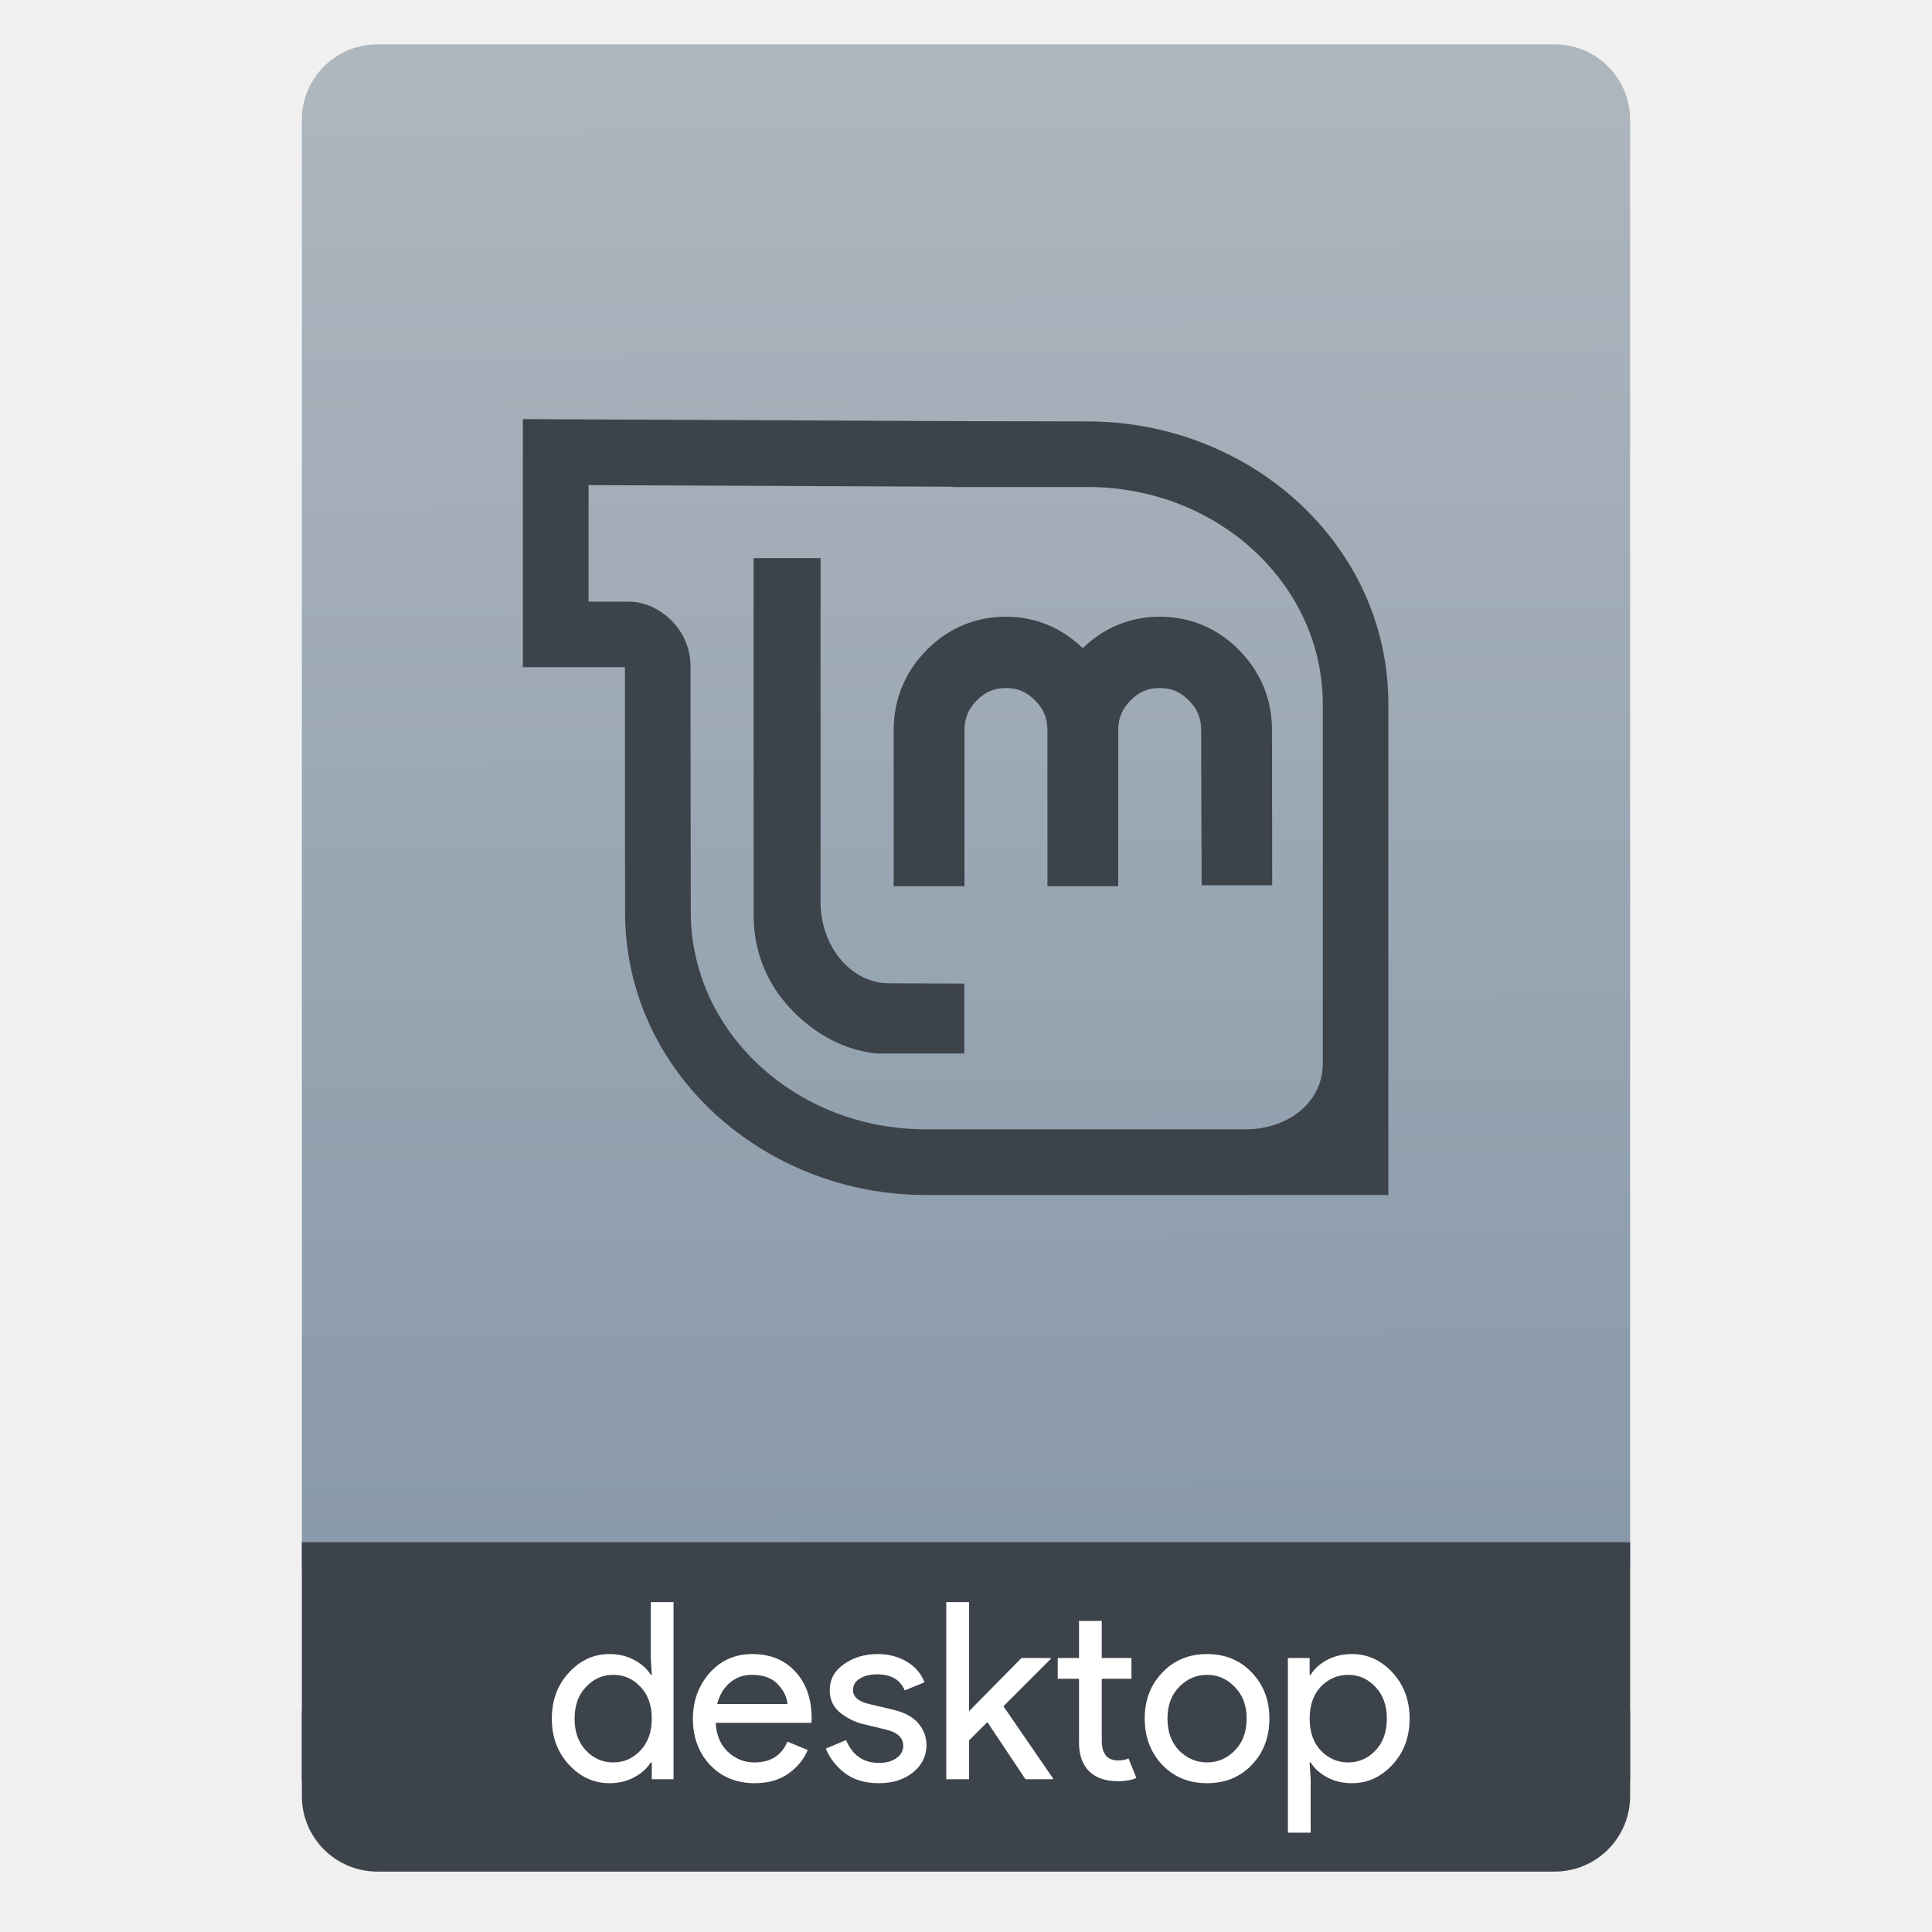
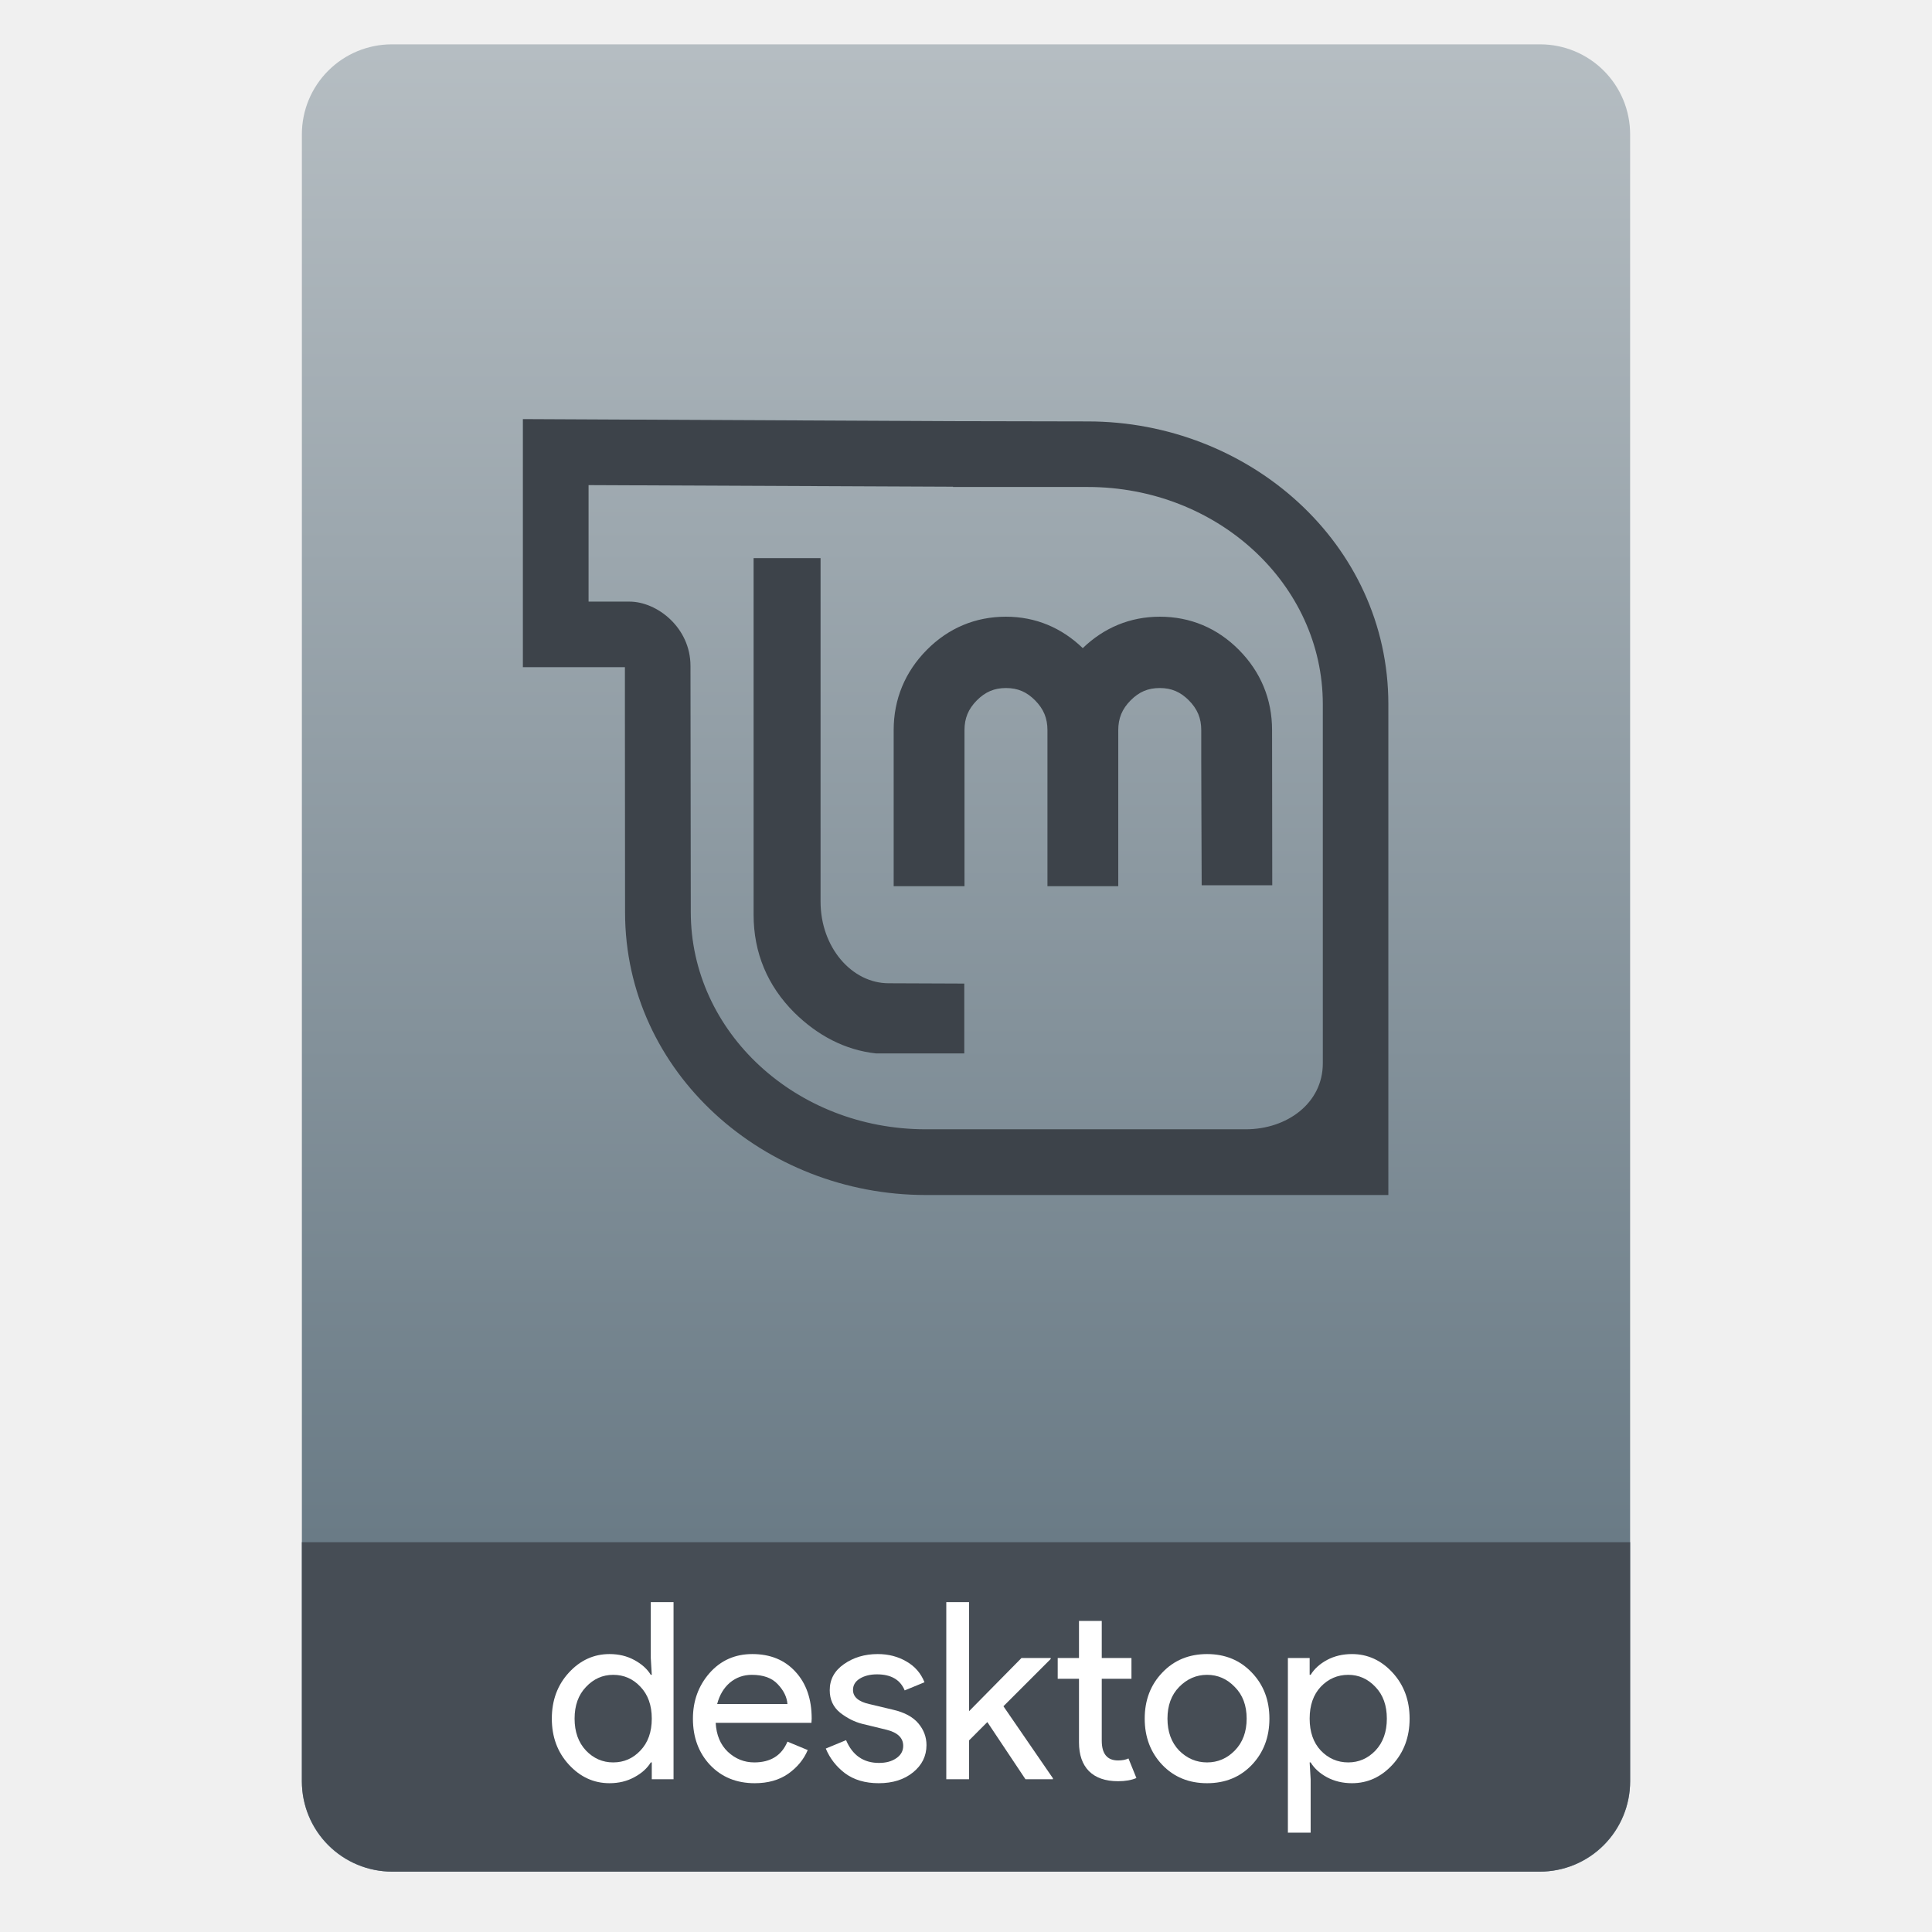
- <svg xmlns="http://www.w3.org/2000/svg" height="64" viewBox="0 0 64 64" width="64">
-   <linearGradient id="a" gradientTransform="matrix(1.07499 0 0 1.02929 56.68895 -.015285)" gradientUnits="userSpaceOnUse" x1="-74.929" x2="-75.26" y1="52.199" y2="2.356">
-     <stop offset="0" stop-color="#8798a9" />
-     <stop offset="1" stop-color="#aeb6be" />
-   </linearGradient>
-   <g transform="translate(56.39177 -.176777)">
-     <rect fill="#3d434a" height="7.699" ry="2.5" width="44" x="-46.392" y="54.477" />
-     <rect fill="url(#a)" height="52.832" ry="2.5" width="44" x="-46.392" y="1.646" />
-     <path d="m-46.392 51.264h44v7.912h-44z" fill="#3d434a" />
-     <g fill="#fff" transform="matrix(.8195497 0 0 .8195497 -4.634283 10.22183)">
-       <path d="m-38.519 59.82q-.95 0-1.64-.75-.69-.75-.69-1.86 0-1.11.69-1.86.69-.75 1.64-.75.56 0 1 .24.45.24.67.6h.04l-.04-.68v-2.26h.92v7.16h-.88v-.68h-.04q-.22.36-.67.6-.44.24-1 .24zm.15-.84q.65 0 1.1-.48.46-.48.46-1.29 0-.81-.46-1.29-.45-.48-1.1-.48-.64 0-1.1.49-.46.48-.46 1.28 0 .8.46 1.29.46.48 1.1.48z" />
-       <path d="m-32.646 59.82q-1.11 0-1.81-.74-.69-.74-.69-1.87 0-1.07.67-1.84.68-.77 1.73-.77 1.09 0 1.74.71.66.71.66 1.9l-.01.17h-3.87q.04.74.49 1.17.46.43 1.07.43.99 0 1.34-.84l.82.34q-.24.57-.79.96-.55.38-1.35.38zm1.32-3.2q-.03-.42-.39-.8-.35-.38-1.05-.38-.51 0-.89.32-.37.32-.51.86z" />
-       <path d="m-27.635 59.82q-.82 0-1.36-.4-.53-.4-.78-1l .82-.34q.39.92 1.33.92.43 0 .7-.19.28-.19.28-.5 0-.48-.67-.65l-.99-.24q-.47-.12-.89-.45-.42-.34-.42-.91 0-.65.57-1.05.58-.41 1.37-.41.65 0 1.16.3.51.29.73.84l-.8.33q-.27-.65-1.12-.65-.41 0-.69.17-.28.17-.28.46 0 .42.65.57l.97.23q.69.16 1.02.55.33.39.33.88 0 .66-.54 1.1-.54.44-1.39.44z" />
-       <path d="m-23.985 52.5v4.41l2.12-2.15h1.18v.04l-1.91 1.91 2 2.91v.04h-1.11l-1.54-2.31-.74.74v1.57h-.92v-7.16z" />
-       <path d="m-17.96 59.74q-.77 0-1.18-.41-.4-.41-.4-1.16v-2.57h-.86v-.84h.86v-1.5h.92v1.5h1.2v.84h-1.2v2.5q0 .8.66.8.25 0 .42-.08l.32.79q-.3.13-.74.13z" />
-       <path d="m-16.174 55.35q.71-.75 1.81-.75 1.1 0 1.81.75.71.74.71 1.86 0 1.12-.71 1.87-.71.74-1.81.74-1.1 0-1.81-.74-.71-.75-.71-1.87 0-1.12.71-1.86zm.68 3.15q.48.48 1.13.48.65 0 1.12-.48.48-.49.48-1.29 0-.8-.48-1.28-.47-.49-1.12-.49-.65 0-1.13.49-.47.48-.47 1.28 0 .8.47 1.29z" />
-       <path d="m-8.507 59.82q-.56 0-1.01-.24-.44-.24-.66-.6h-.04l.04.68v2.16h-.92v-7.06h.88v.68h.04q.22-.36.66-.6.45-.24 1.01-.24.95 0 1.64.75.69.75.69 1.86 0 1.11-.69 1.86-.69.75-1.64.75zm-.15-.84q.64 0 1.1-.48.46-.49.46-1.29 0-.8-.46-1.28-.46-.49-1.1-.49-.65 0-1.11.48-.45.48-.45 1.29 0 .81.45 1.29.46.48 1.11.48z" />
-     </g>
-     <path d="m421.301 504.823v11.465h4.717v2.301l.007 9.024c0 7.431 6.455 13.07 13.893 13.07h21.384v-22.683c0-7.438-6.448-13.07-13.893-13.07l-6.221-.014zm3.037 3.051 16.844.073v.014h6.226c6 0 10.864 4.495 10.864 10.04v16.598c0 1.846-1.661 3.048-3.558 3.048h-14.797c-5.993 0-10.856-4.495-10.856-10.04l-.014-11.378c0-1.766-1.541-2.97-2.822-2.97h-1.888zm7.627 3.374v16.485c0 1.749.64 3.283 1.885 4.523 1.064 1.05 2.344 1.731 3.782 1.885h4.069v-3.23l-3.494-.014c-1.698 0-3.148-1.652-3.148-3.775v-15.874zm11.661 2.708c-1.405 0-2.655.522-3.658 1.535-1.003 1.013-1.529 2.277-1.529 3.705v7.215h3.272v-7.215c0-.547.178-.975.568-1.37.392-.396.808-.574 1.346-.574.55 0 .959.177 1.352.574.391.395.568.823.568 1.37v7.215h3.272v-7.215c0-.547.178-.975.568-1.37.393-.397.802-.574 1.352-.574.539 0 .955.178 1.346.574.391.395.569.823.569 1.37-.007.686.02 7.171.02 7.171h3.261l-.009-7.171c0-1.427-.526-2.692-1.529-3.705-1.003-1.014-2.253-1.535-3.658-1.535-1.38 0-2.586.513-3.562 1.452-.974-.938-2.172-1.452-3.551-1.452z" fill="#3d434a" fill-rule="evenodd" transform="matrix(.7167562 0 0 .7167562 -341.0412 -347.7748)" />
-   </g>
+ <svg xmlns="http://www.w3.org/2000/svg" style="clip-rule:evenodd;fill-rule:evenodd;stroke-linejoin:round;stroke-miterlimit:2" version="1.1" viewBox="0 0 64 64">
+   <path d="m54 4.449c0-0.79-0.314-1.548-0.873-2.107s-1.317-0.873-2.107-0.873h-38.04c-0.79 0-1.548 0.314-2.107 0.873s-0.873 1.317-0.873 2.107v54.571c0 0.79 0.314 1.548 0.873 2.107s1.317 0.873 2.107 0.873h38.04c0.79 0 1.548-0.314 2.107-0.873s0.873-1.317 0.873-2.107v-54.571z" style="fill:url(#_Linear1)" />
+   <path d="m54 51.088h-44v7.912c0 0.796 0.316 1.559 0.879 2.121 0.562 0.563 1.325 0.879 2.121 0.879h38c0.796 0 1.559-0.316 2.121-0.879 0.563-0.562 0.879-1.325 0.879-2.121v-7.912z" style="fill:#464d55" />
+   <path d="m20.19 59.071c-0.519 0-0.968-0.205-1.345-0.615s-0.565-0.918-0.565-1.524c0-0.607 0.188-1.115 0.565-1.525 0.377-0.409 0.826-0.614 1.345-0.614 0.306 0 0.579 0.065 0.819 0.196 0.246 0.132 0.429 0.295 0.549 0.492h0.033l-0.033-0.557v-1.852h0.754v5.868h-0.721v-0.558h-0.033c-0.12 0.197-0.303 0.361-0.549 0.492-0.24 0.131-0.513 0.197-0.819 0.197zm0.122-0.689c0.356 0 0.656-0.131 0.902-0.393 0.251-0.262 0.377-0.615 0.377-1.057 0-0.443-0.126-0.795-0.377-1.057-0.246-0.263-0.546-0.394-0.902-0.394-0.349 0-0.65 0.134-0.901 0.402-0.251 0.262-0.377 0.612-0.377 1.049s0.126 0.789 0.377 1.057c0.251 0.262 0.552 0.393 0.901 0.393z" style="fill-rule:nonzero;fill:#fff" />
+   <path d="m25.003 59.071c-0.607 0-1.101-0.202-1.484-0.607-0.377-0.404-0.565-0.915-0.565-1.532 0-0.585 0.183-1.088 0.549-1.508 0.372-0.421 0.844-0.631 1.418-0.631 0.595 0 1.071 0.194 1.426 0.582 0.361 0.388 0.541 0.907 0.541 1.557l-8e-3 0.139h-3.172c0.022 0.404 0.156 0.724 0.402 0.959 0.251 0.235 0.543 0.352 0.876 0.352 0.541 0 0.907-0.229 1.099-0.688l0.672 0.279c-0.131 0.311-0.347 0.573-0.648 0.786-0.3 0.208-0.669 0.312-1.106 0.312zm1.082-2.623c-0.017-0.229-0.123-0.448-0.32-0.655-0.191-0.208-0.478-0.312-0.86-0.312-0.279 0-0.522 0.088-0.73 0.262-0.202 0.175-0.341 0.41-0.418 0.705h2.328z" style="fill-rule:nonzero;fill:#fff" />
+   <path d="m29.109 59.071c-0.448 0-0.82-0.11-1.115-0.328-0.289-0.219-0.502-0.492-0.639-0.82l0.672-0.278c0.213 0.502 0.577 0.754 1.09 0.754 0.235 0 0.426-0.052 0.574-0.156 0.153-0.104 0.229-0.24 0.229-0.41 0-0.262-0.183-0.44-0.549-0.532l-0.811-0.197c-0.257-0.066-0.5-0.189-0.73-0.369-0.229-0.186-0.344-0.434-0.344-0.746 0-0.355 0.156-0.642 0.467-0.86 0.317-0.224 0.692-0.336 1.123-0.336 0.355 0 0.672 0.082 0.951 0.246 0.278 0.158 0.478 0.388 0.598 0.688l-0.656 0.27c-0.147-0.355-0.453-0.532-0.917-0.532-0.224 0-0.413 0.046-0.566 0.139s-0.229 0.219-0.229 0.377c0 0.23 0.177 0.385 0.532 0.467l0.795 0.189c0.377 0.087 0.656 0.237 0.836 0.45 0.181 0.214 0.271 0.454 0.271 0.722 0 0.36-0.148 0.661-0.443 0.901-0.295 0.241-0.675 0.361-1.139 0.361z" style="fill-rule:nonzero;fill:#fff" />
+   <path d="m32.101 53.072v3.614l1.737-1.762h0.967v0.033l-1.565 1.565 1.639 2.385v0.033h-0.909l-1.263-1.894-0.606 0.607v1.287h-0.754v-5.868h0.754z" style="fill-rule:nonzero;fill:#fff" />
+   <path d="m37.038 59.005c-0.421 0-0.743-0.112-0.967-0.336-0.219-0.224-0.328-0.541-0.328-0.95v-2.107h-0.705v-0.688h0.705v-1.229h0.754v1.229h0.984v0.688h-0.984v2.049c0 0.437 0.18 0.656 0.541 0.656 0.137 0 0.251-0.022 0.344-0.066l0.263 0.648c-0.164 0.071-0.367 0.106-0.607 0.106z" style="fill-rule:nonzero;fill:#fff" />
+   <path d="m38.502 55.407c0.388-0.409 0.883-0.614 1.484-0.614s1.095 0.205 1.483 0.614c0.388 0.405 0.582 0.913 0.582 1.525s-0.194 1.123-0.582 1.532c-0.388 0.405-0.882 0.607-1.483 0.607s-1.096-0.202-1.484-0.607c-0.388-0.409-0.582-0.92-0.582-1.532s0.194-1.12 0.582-1.525zm0.558 2.582c0.262 0.262 0.571 0.393 0.926 0.393s0.661-0.131 0.918-0.393c0.262-0.268 0.393-0.62 0.393-1.057s-0.131-0.787-0.393-1.049c-0.257-0.268-0.563-0.402-0.918-0.402s-0.664 0.134-0.926 0.402c-0.257 0.262-0.386 0.612-0.386 1.049s0.129 0.789 0.386 1.057z" style="fill-rule:nonzero;fill:#fff" />
+   <path d="m44.786 59.071c-0.306 0-0.582-0.066-0.828-0.197-0.241-0.131-0.421-0.295-0.541-0.492h-0.033l0.033 0.558v1.77h-0.754v-5.786h0.721v0.557h0.033c0.12-0.197 0.3-0.36 0.541-0.492 0.246-0.131 0.522-0.196 0.828-0.196 0.519 0 0.967 0.205 1.344 0.614 0.377 0.41 0.565 0.918 0.565 1.525 0 0.606-0.188 1.114-0.565 1.524s-0.825 0.615-1.344 0.615zm-0.123-0.689c0.349 0 0.65-0.131 0.901-0.393 0.252-0.268 0.377-0.62 0.377-1.057s-0.125-0.787-0.377-1.049c-0.251-0.268-0.552-0.402-0.901-0.402-0.355 0-0.659 0.131-0.91 0.394-0.246 0.262-0.369 0.614-0.369 1.057 0 0.442 0.123 0.795 0.369 1.057 0.251 0.262 0.555 0.393 0.91 0.393z" style="fill-rule:nonzero;fill:#fff" />
+   <path d="m17.321 13.883v8.218h3.38v1.649l5e-3 6.468c0 5.327 4.627 9.368 9.958 9.368h15.327v-16.258c0-5.331-4.622-9.368-9.958-9.368l-4.459-9e-3 -14.253-0.068zm2.176 2.187l12.073 0.053v9e-3h4.463c4.301 0 7.787 3.222 7.787 7.196v11.897c0 1.323-1.191 2.184-2.55 2.184h-10.606c-4.296 0-7.781-3.221-7.781-7.196l-0.01-8.155c0-1.266-1.105-2.129-2.023-2.129h-1.353v-3.859zm5.467 2.418v11.816c0 1.254 0.459 2.353 1.351 3.242 0.763 0.753 1.68 1.241 2.711 1.351h2.917v-2.315l-2.505-0.01c-1.216 0-2.256-1.184-2.256-2.706v-11.378h-2.218zm8.358 1.941c-1.007 0-1.903 0.374-2.622 1.101-0.719 0.726-1.096 1.632-1.096 2.655v5.171h2.346v-5.171c0-0.392 0.127-0.699 0.407-0.982 0.281-0.283 0.579-0.411 0.965-0.411 0.394 0 0.688 0.127 0.969 0.411 0.28 0.283 0.407 0.59 0.407 0.982v5.171h2.346v-5.171c0-0.392 0.127-0.699 0.407-0.982 0.282-0.284 0.575-0.411 0.969-0.411 0.386 0 0.684 0.128 0.965 0.411 0.28 0.283 0.408 0.59 0.408 0.982-5e-3 0.492 0.014 5.14 0.014 5.14h2.338l-6e-3 -5.14c0-1.023-0.377-1.929-1.096-2.655-0.719-0.727-1.615-1.101-2.622-1.101-0.989 0-1.854 0.368-2.553 1.041-0.698-0.672-1.557-1.041-2.546-1.041z" style="fill:#3d434a" />
+   <defs>
+     <linearGradient id="_Linear1" x2="1" gradientTransform="matrix(3.03829e-15,-49.619,49.619,3.03829e-15,177.88,51.088)" gradientUnits="userSpaceOnUse">
+       <stop style="stop-color:#6a7b86" offset="0" />
+       <stop style="stop-color:#b5bdc2" offset="1" />
+     </linearGradient>
+   </defs>
</svg>
